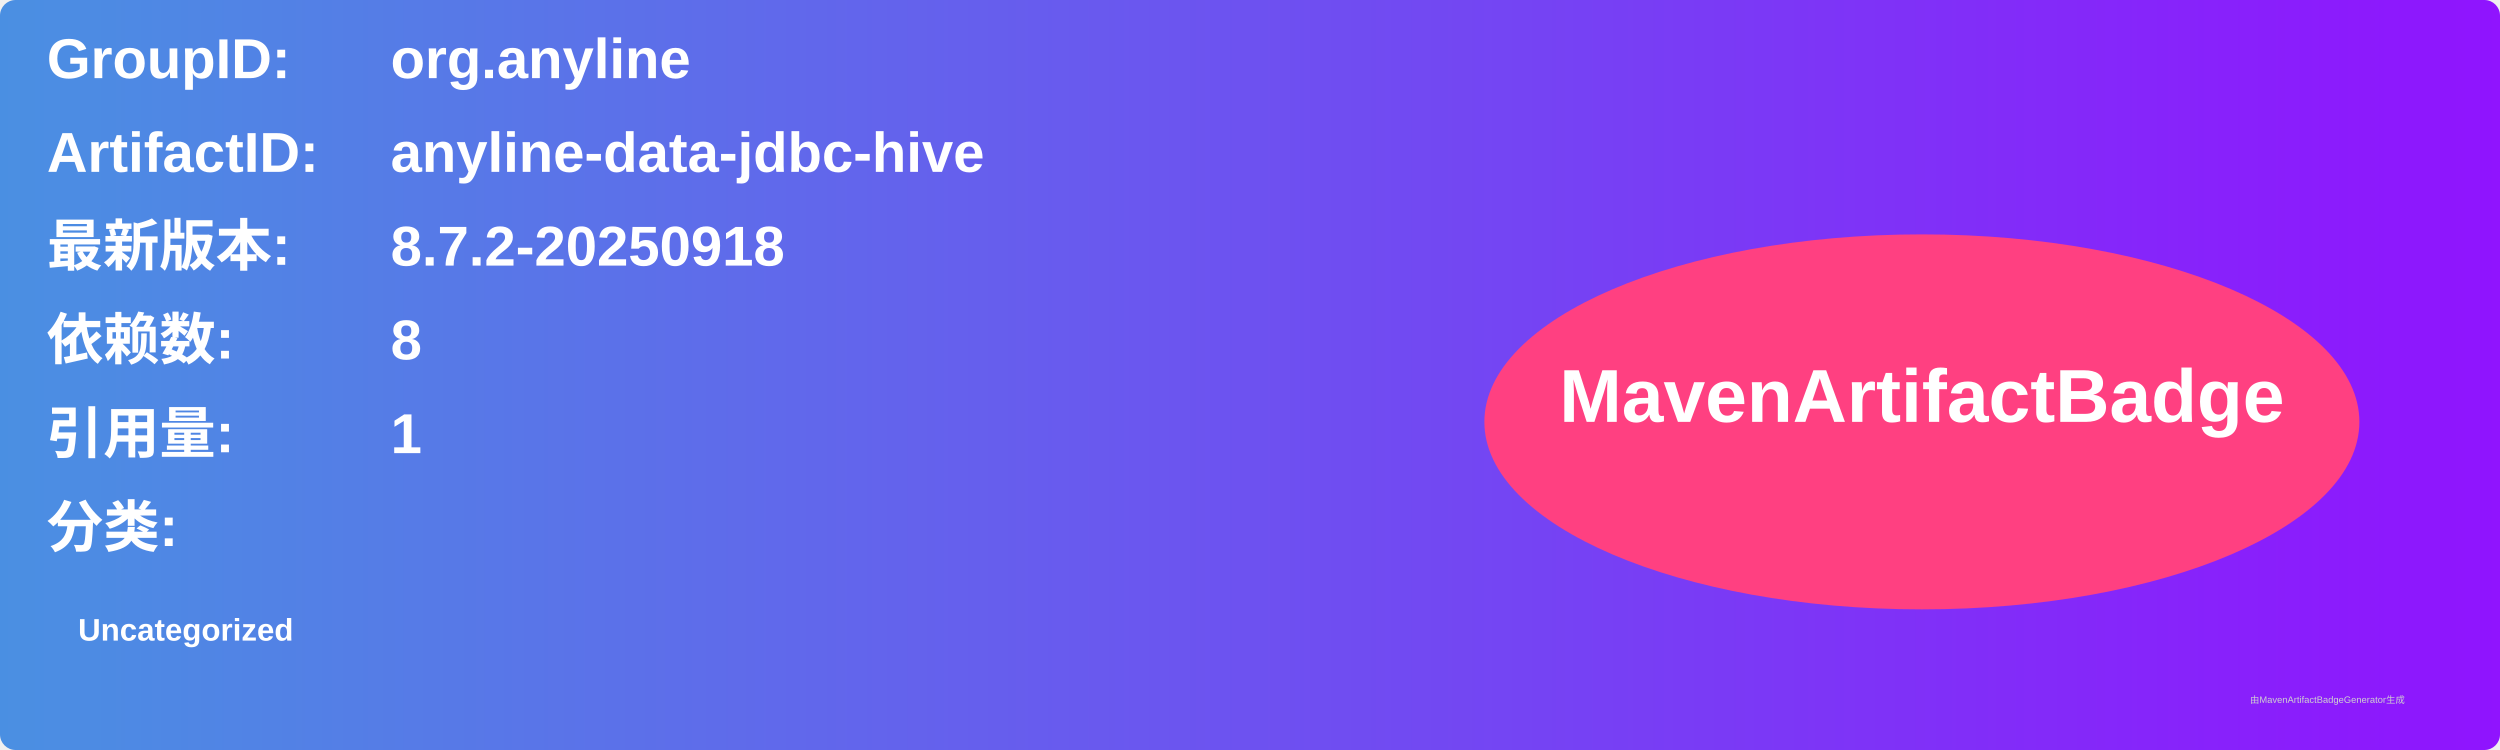
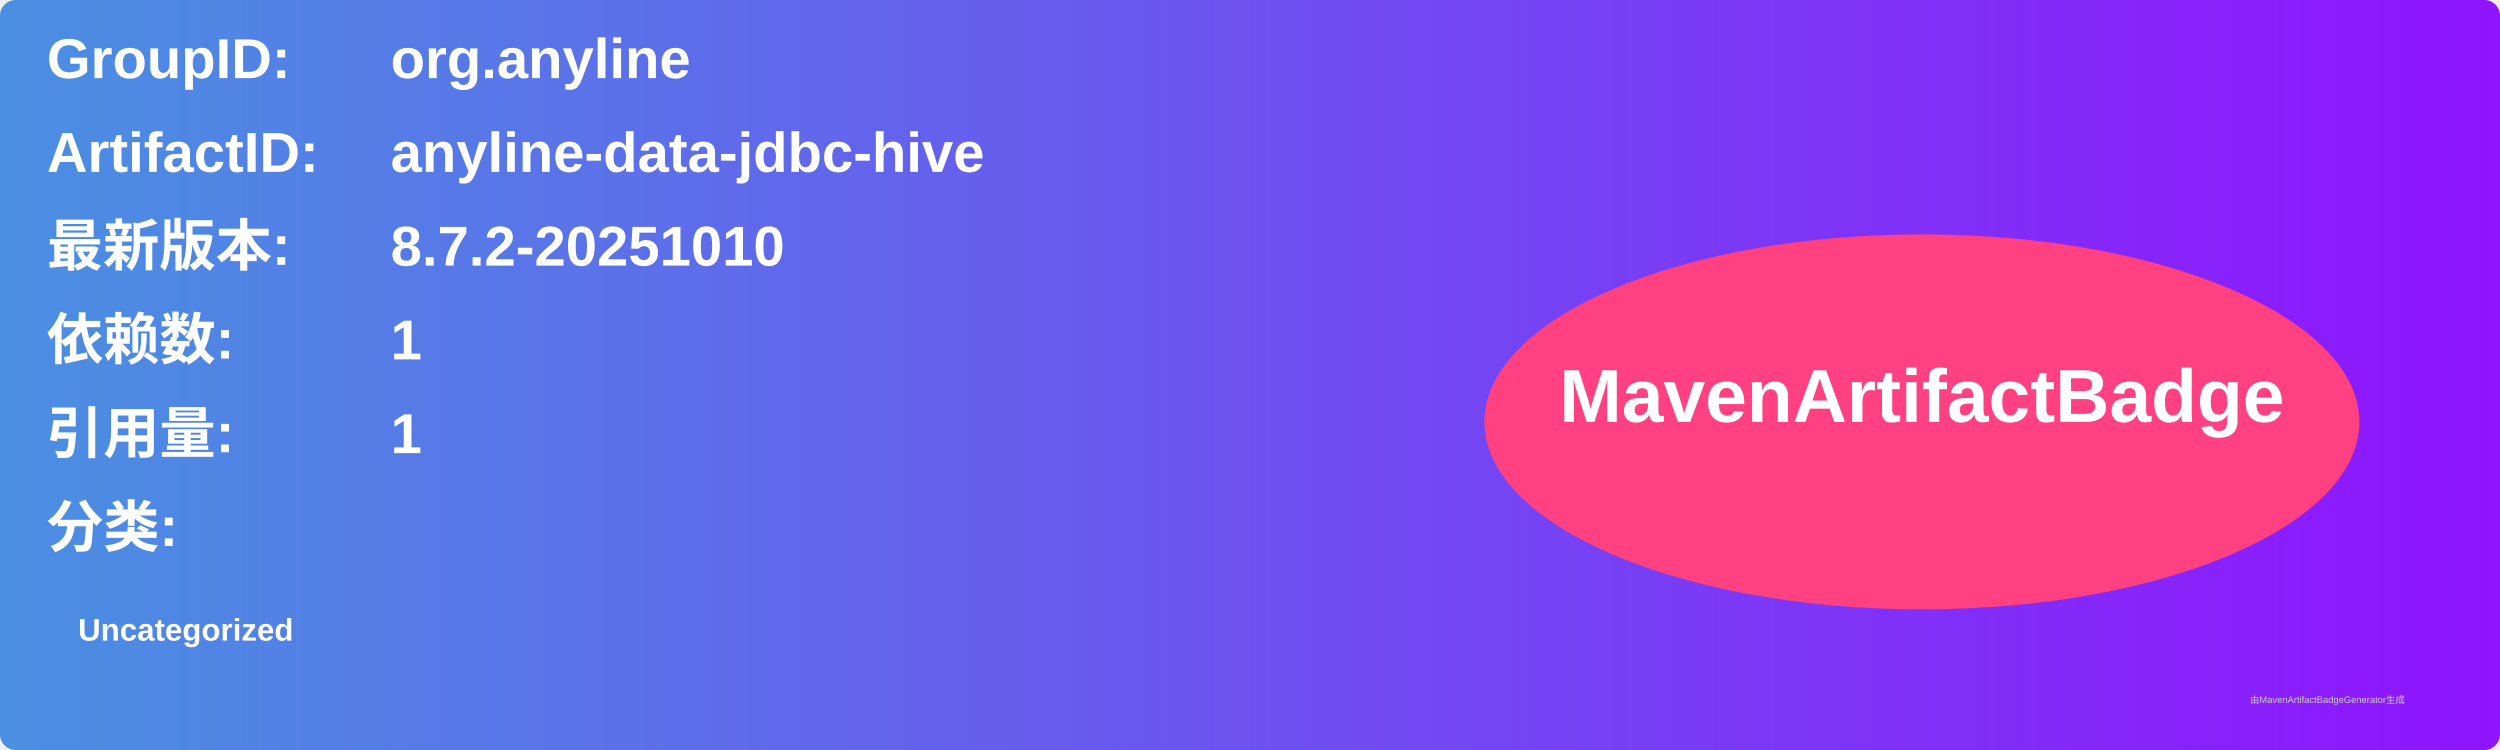
<svg xmlns="http://www.w3.org/2000/svg" width="800" height="240" viewBox="0 0 800 240">
  <linearGradient id="grad" x1="0%" y1="0%" x2="100%" y2="0%">
    <stop offset="0%" stop-color="#4a90e2" />
    <stop offset="100%" stop-color="#9013fe" />
  </linearGradient>
  <rect width="100%" height="100%" rx="5" ry="5" fill="url(#grad)" />
  <g transform="translate(15, 15)">
    <text x="0" y="10" font-family="Arial" font-size="18" fill="white" font-weight="bold" width="260">GroupID:</text>
    <text x="110" y="10" font-family="Arial" font-size="18" fill="white" font-weight="bold" width="460">org.anyline</text>
    <text x="0" y="40" font-family="Arial" font-size="18" fill="white" font-weight="bold" width="260">ArtifactID:</text>
    <text x="110" y="40" font-family="Arial" font-size="18" fill="white" font-weight="bold" width="460">anyline-data-jdbc-hive</text>
    <text x="0" y="70" font-family="Arial" font-size="18" fill="white" font-weight="bold">最新版本:</text>
    <text x="110" y="70" font-family="Arial" font-size="18" fill="white" font-weight="bold">
-       <tspan font-weight="bold">8.7.2-20250918</tspan>
+       <tspan font-weight="bold">8.7.2-20251010</tspan>
    </text>
    <text x="0" y="100" font-family="Arial" font-size="18" fill="white" font-weight="bold">依赖数: </text>
    <text x="110" y="100" font-family="Arial" font-size="18" fill="white">
-       <tspan font-weight="bold">8</tspan>
+       <tspan font-weight="bold">1</tspan>
    </text>
    <text x="0" y="130" font-family="Arial" font-size="18" fill="white" font-weight="bold">引用量: </text>
    <text x="110" y="130" font-family="Arial" font-size="18" fill="white">
      <tspan font-weight="bold">1</tspan>
    </text>
    <text x="0" y="160" font-family="Arial" font-size="18" fill="white" font-weight="bold">分类:</text>
    <text x="10" y="190" font-family="Arial" font-size="10" fill="white">
      <tspan font-weight="bold">Uncategorized</tspan>
    </text>
    <ellipse cx="600" cy="120" rx="140" ry="60" fill="#ff4081" />
    <text x="600" y="120" text-anchor="middle" font-family="Arial" font-size="24" fill="white" font-weight="bold">MavenArtifactBadge</text>
  </g>
  <text x="720" y="225" font-family="Arial" font-size="3" fill="#d0d0d0">由MavenArtifactBadgeGenerator生成</text>
</svg>
